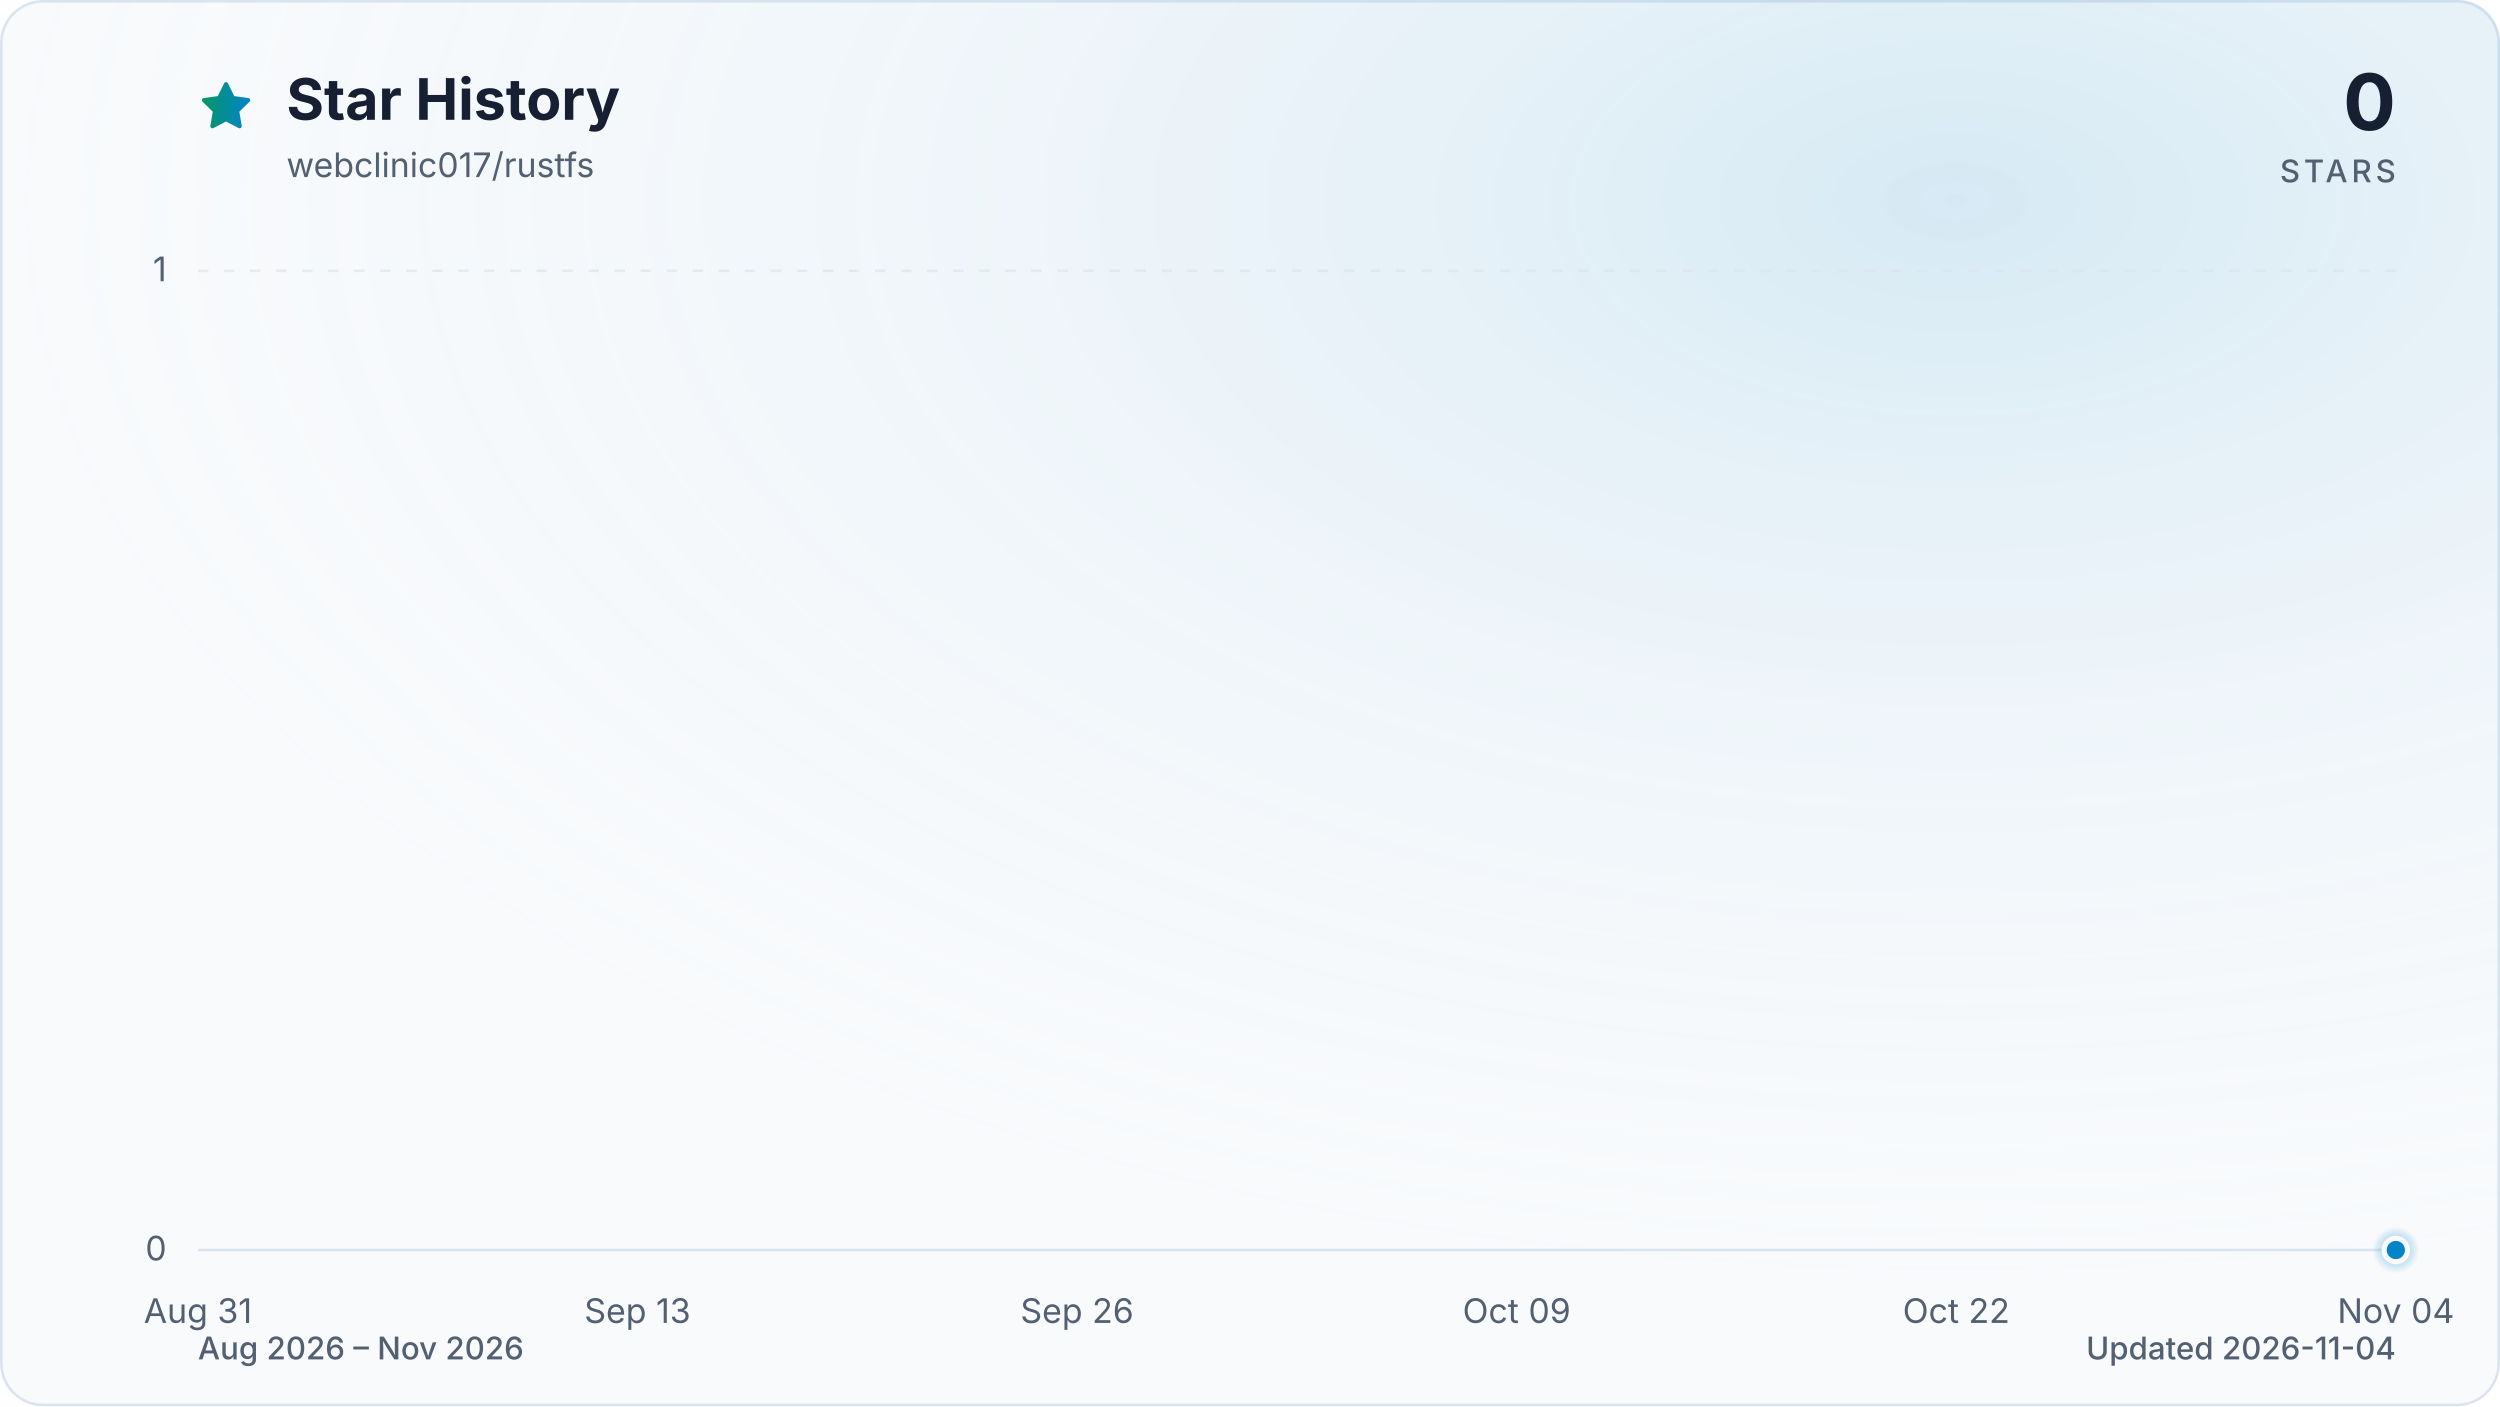
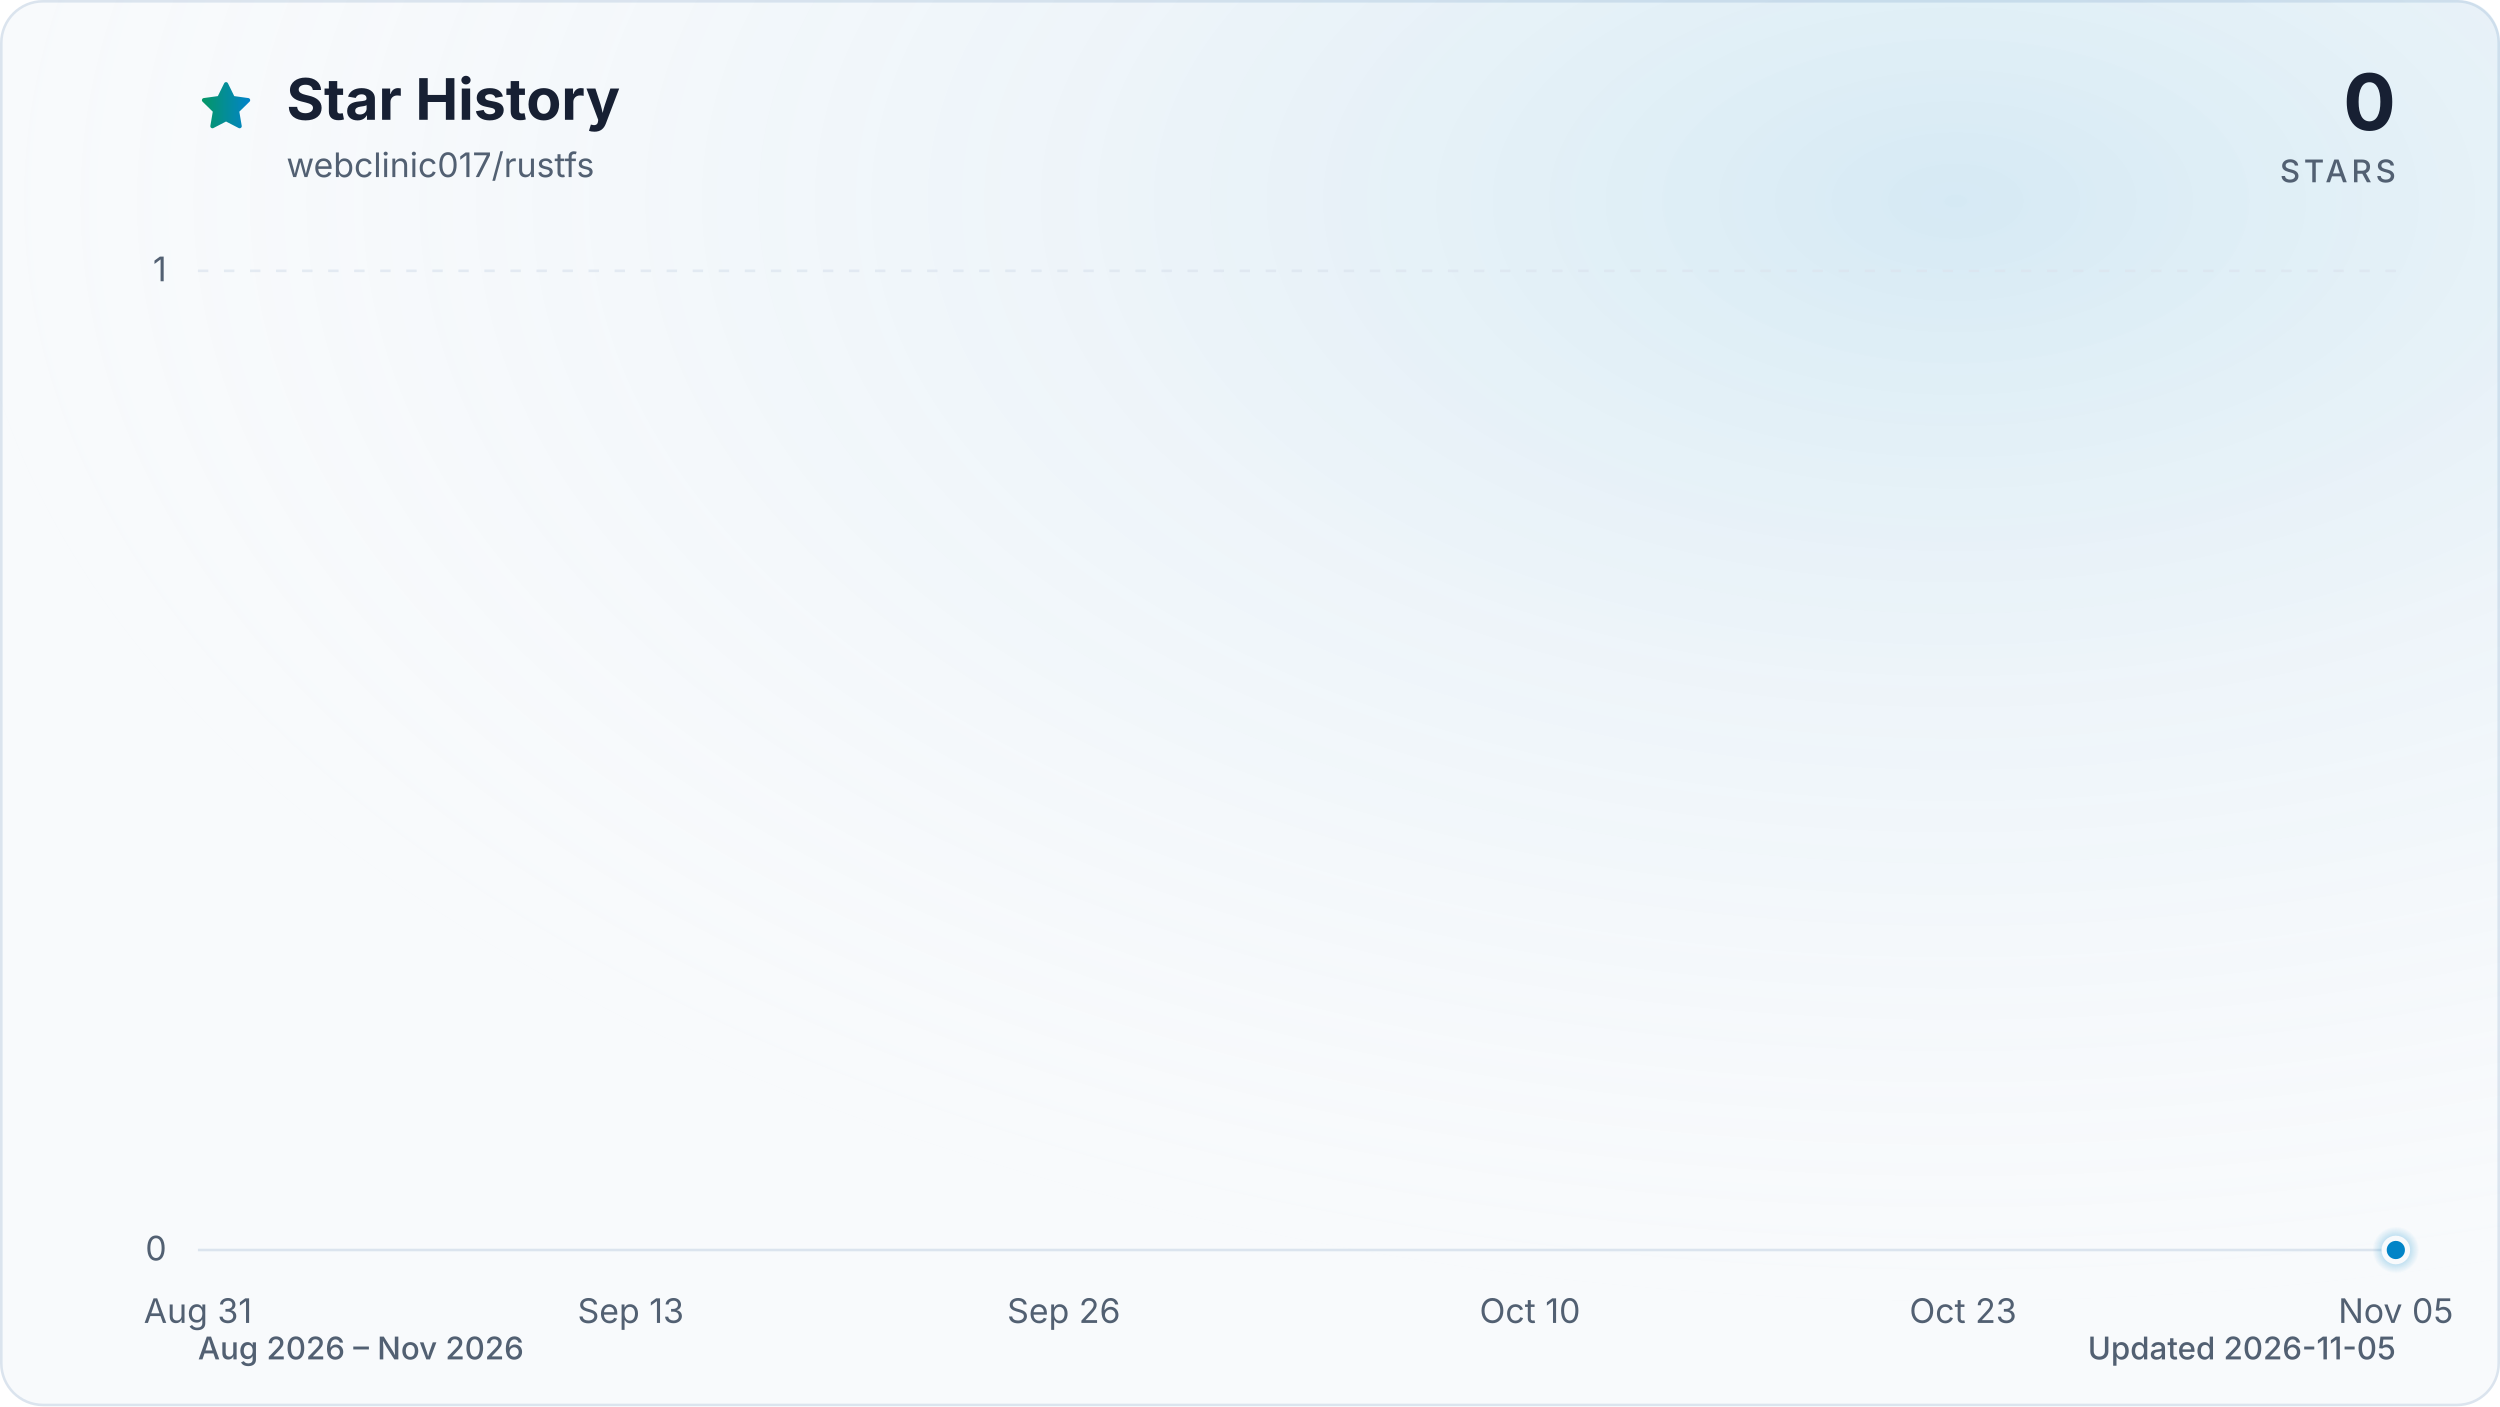
<svg xmlns="http://www.w3.org/2000/svg" viewBox="0 0 960 540" role="img" aria-labelledby="title description" data-style="gradient" data-variant="glow" data-animated="true">
  <defs>
    <linearGradient id="trend" x1="0" y1="0" x2="1" y2="0">
      <stop offset="0%" stop-color="#059669" />
      <stop offset="100%" stop-color="#0284c7" />
    </linearGradient>
    <linearGradient id="area" x1="0" y1="0" x2="0" y2="1">
      <stop offset="0%" stop-color="#059669" stop-opacity="0.30" />
      <stop offset="55%" stop-color="#0284c7" stop-opacity="0.10" />
      <stop offset="100%" stop-color="#0284c7" stop-opacity="0.01" />
    </linearGradient>
    <radialGradient id="marker-halo" cx="50%" cy="50%" r="50%">
      <stop offset="0%" stop-color="#0284c7" stop-opacity="0.55" />
      <stop offset="100%" stop-color="#0284c7" stop-opacity="0" />
    </radialGradient>
    <radialGradient id="surface-glow" cx="78%" cy="14%" r="80%">
      <stop offset="0%" stop-color="#0284c7" stop-opacity="0.14" />
      <stop offset="100%" stop-color="#f8fafc" stop-opacity="0" />
    </radialGradient>
    <filter id="trend-glow" x="-20%" y="-20%" width="140%" height="140%">
      <feGaussianBlur stdDeviation="7" />
    </filter>
  </defs>
  <style>
.trend-enter{transform-box:fill-box;transform-origin:center;animation:trend-enter 520ms cubic-bezier(0.16,1,0.3,1)}
.marker-enter{transform-box:fill-box;transform-origin:center;animation:marker-enter 320ms cubic-bezier(0.16,1,0.3,1) 200ms both}
.marker-pulse{transform-box:fill-box;transform-origin:center;animation:marker-pulse 2.6s ease-out infinite}
@keyframes trend-enter{from{opacity:.35;transform:translateY(10px)}to{opacity:1;transform:translateY(0)}}
@keyframes marker-enter{from{opacity:0;transform:scale(.4)}to{opacity:1;transform:scale(1)}}
@keyframes marker-pulse{0%{opacity:.5;transform:scale(.7)}70%,100%{opacity:0;transform:scale(2.1)}}
@media (prefers-reduced-motion:reduce){.trend-enter,.marker-enter,.marker-pulse{animation:none!important}}
@media (prefers-reduced-motion:reduce){.marker-pulse{opacity:0}}
</style>
  <rect x="0.5" y="0.5" width="959" height="539" fill="#f8fafc" stroke="#dbe4ee" stroke-width="1" rx="16" />
  <rect width="960" height="540" fill="url(#surface-glow)" rx="16" />
  <path d="M12 2.6l2.9 5.9 6.5.9-4.7 4.6 1.1 6.5-5.8-3-5.8 3 1.1-6.5-4.7-4.6 6.5-.9L12 2.6Z" transform="translate(76 30) scale(.9)" fill="url(#trend)" stroke="url(#trend)" stroke-width="1.8" stroke-linejoin="round" aria-hidden="true" />
  <text x="110" y="46" fill="#172033" font-family="ui-sans-serif, system-ui, -apple-system, BlinkMacSystemFont, 'Segoe UI', sans-serif" font-size="22" font-weight="700">Star History</text>
  <text x="110" y="68" fill="#526072" font-family="ui-sans-serif, system-ui, -apple-system, BlinkMacSystemFont, 'Segoe UI', sans-serif" font-size="13">webclinic017/rustfs</text>
  <text x="920" y="50" fill="#172033" font-family="ui-sans-serif, system-ui, -apple-system, BlinkMacSystemFont, 'Segoe UI', sans-serif" font-size="30" font-weight="700" text-anchor="end">0</text>
  <text x="920" y="70" fill="#526072" font-family="ui-sans-serif, system-ui, -apple-system, BlinkMacSystemFont, 'Segoe UI', sans-serif" font-size="12" font-weight="500" letter-spacing="1.5" text-anchor="end">STARS</text>
  <line x1="76" y1="480.0" x2="920" y2="480.0" stroke="#dbe4ee" stroke-width="1" stroke-dasharray="0" opacity="1" />
  <text x="64" y="484.0" fill="#526072" font-family="ui-sans-serif, system-ui, -apple-system, BlinkMacSystemFont, 'Segoe UI', sans-serif" font-size="13" text-anchor="end">0</text>
  <line x1="76" y1="104.0" x2="920" y2="104.0" stroke="#dbe4ee" stroke-width="1" stroke-dasharray="4 6" opacity="0.7" />
  <text x="64" y="108.0" fill="#526072" font-family="ui-sans-serif, system-ui, -apple-system, BlinkMacSystemFont, 'Segoe UI', sans-serif" font-size="13" text-anchor="end">1</text>
  <text x="76.0" y="508" fill="#526072" font-family="ui-sans-serif, system-ui, -apple-system, BlinkMacSystemFont, 'Segoe UI', sans-serif" font-size="13" text-anchor="middle">Aug 31</text>
-   <text x="244.8" y="508" fill="#526072" font-family="ui-sans-serif, system-ui, -apple-system, BlinkMacSystemFont, 'Segoe UI', sans-serif" font-size="13" text-anchor="middle">Sep 13</text>
-   <text x="413.6" y="508" fill="#526072" font-family="ui-sans-serif, system-ui, -apple-system, BlinkMacSystemFont, 'Segoe UI', sans-serif" font-size="13" text-anchor="middle">Sep 26</text>
-   <text x="582.4" y="508" fill="#526072" font-family="ui-sans-serif, system-ui, -apple-system, BlinkMacSystemFont, 'Segoe UI', sans-serif" font-size="13" text-anchor="middle">Oct 09</text>
-   <text x="751.2" y="508" fill="#526072" font-family="ui-sans-serif, system-ui, -apple-system, BlinkMacSystemFont, 'Segoe UI', sans-serif" font-size="13" text-anchor="middle">Oct 22</text>
-   <text x="920.0" y="508" fill="#526072" font-family="ui-sans-serif, system-ui, -apple-system, BlinkMacSystemFont, 'Segoe UI', sans-serif" font-size="13" text-anchor="middle">Nov 04</text>
+   <text x="242.2" y="508" fill="#526072" font-family="ui-sans-serif, system-ui, -apple-system, BlinkMacSystemFont, 'Segoe UI', sans-serif" font-size="13" text-anchor="middle">Sep 13</text>
+   <text x="408.5" y="508" fill="#526072" font-family="ui-sans-serif, system-ui, -apple-system, BlinkMacSystemFont, 'Segoe UI', sans-serif" font-size="13" text-anchor="middle">Sep 26</text>
+   <text x="587.5" y="508" fill="#526072" font-family="ui-sans-serif, system-ui, -apple-system, BlinkMacSystemFont, 'Segoe UI', sans-serif" font-size="13" text-anchor="middle">Oct 10</text>
+   <text x="753.8" y="508" fill="#526072" font-family="ui-sans-serif, system-ui, -apple-system, BlinkMacSystemFont, 'Segoe UI', sans-serif" font-size="13" text-anchor="middle">Oct 23</text>
+   <text x="920.0" y="508" fill="#526072" font-family="ui-sans-serif, system-ui, -apple-system, BlinkMacSystemFont, 'Segoe UI', sans-serif" font-size="13" text-anchor="middle">Nov 05</text>
  <g class="trend-enter">
-     <path d="M 76.0 480.0 C 80.3 480.0, 84.7 480.0, 89.0 480.0 C 93.3 480.0, 97.6 480.0, 102.0 480.0 C 106.3 480.0, 110.6 480.0, 115.0 480.0 C 119.3 480.0, 123.6 480.0, 127.9 480.0 C 132.3 480.0, 136.6 480.0, 140.9 480.0 C 145.3 480.0, 149.6 480.0, 153.9 480.0 C 158.2 480.0, 162.6 480.0, 166.9 480.0 C 171.2 480.0, 175.5 480.0, 179.9 480.0 C 184.2 480.0, 188.5 480.0, 192.9 480.0 C 197.2 480.0, 201.5 480.0, 205.8 480.0 C 210.2 480.0, 214.5 480.0, 218.8 480.0 C 223.2 480.0, 227.5 480.0, 231.8 480.0 C 236.1 480.0, 240.5 480.0, 244.8 480.0 C 249.1 480.0, 253.5 480.0, 257.8 480.0 C 262.1 480.0, 266.4 480.0, 270.8 480.0 C 275.1 480.0, 279.4 480.0, 283.8 480.0 C 288.1 480.0, 292.4 480.0, 296.7 480.0 C 301.1 480.0, 305.4 480.0, 309.7 480.0 C 314.1 480.0, 318.4 480.0, 322.7 480.0 C 327.0 480.0, 331.4 480.0, 335.7 480.0 C 340.0 480.0, 344.3 480.0, 348.7 480.0 C 353.0 480.0, 357.3 480.0, 361.7 480.0 C 366.0 480.0, 370.3 480.0, 374.6 480.0 C 379.0 480.0, 383.3 480.0, 387.6 480.0 C 392.0 480.0, 396.3 480.0, 400.6 480.0 C 404.9 480.0, 409.3 480.0, 413.6 480.0 C 417.9 480.0, 422.3 480.0, 426.6 480.0 C 430.9 480.0, 435.2 480.0, 439.6 480.0 C 443.9 480.0, 448.2 480.0, 452.6 480.0 C 456.9 480.0, 461.2 480.0, 465.5 480.0 C 469.9 480.0, 474.2 480.0, 478.5 480.0 C 482.9 480.0, 487.2 480.0, 491.5 480.0 C 495.8 480.0, 500.2 480.0, 504.5 480.0 C 508.8 480.0, 513.1 480.0, 517.5 480.0 C 521.8 480.0, 526.1 480.0, 530.5 480.0 C 534.8 480.0, 539.1 480.0, 543.4 480.0 C 547.8 480.0, 552.1 480.0, 556.4 480.0 C 560.8 480.0, 565.1 480.0, 569.4 480.0 C 573.7 480.0, 578.1 480.0, 582.4 480.0 C 586.7 480.0, 591.1 480.0, 595.4 480.0 C 599.7 480.0, 604.0 480.0, 608.4 480.0 C 612.7 480.0, 617.0 480.0, 621.4 480.0 C 625.7 480.0, 630.0 480.0, 634.3 480.0 C 638.7 480.0, 643.0 480.0, 647.3 480.0 C 651.7 480.0, 656.0 480.0, 660.3 480.0 C 664.6 480.0, 669.0 480.0, 673.3 480.0 C 677.6 480.0, 681.9 480.0, 686.3 480.0 C 690.6 480.0, 694.9 480.0, 699.3 480.0 C 703.6 480.0, 707.9 480.0, 712.2 480.0 C 716.6 480.0, 720.9 480.0, 725.2 480.0 C 729.6 480.0, 733.9 480.0, 738.2 480.0 C 742.5 480.0, 746.9 480.0, 751.2 480.0 C 755.5 480.0, 759.9 480.0, 764.2 480.0 C 768.5 480.0, 772.8 480.0, 777.2 480.0 C 781.5 480.0, 785.8 480.0, 790.2 480.0 C 794.5 480.0, 798.8 480.0, 803.1 480.0 C 807.5 480.0, 811.8 480.0, 816.1 480.0 C 820.5 480.0, 824.8 480.0, 829.1 480.0 C 833.4 480.0, 837.8 480.0, 842.1 480.0 C 846.4 480.0, 850.7 480.0, 855.1 480.0 C 859.4 480.0, 863.7 480.0, 868.1 480.0 C 872.4 480.0, 876.7 480.0, 881.0 480.0 C 885.4 480.0, 889.7 480.0, 894.0 480.0 C 898.4 480.0, 902.7 480.0, 907.0 480.0 C 911.3 480.0, 915.7 480.0, 920.0 480.0 L 920.0 480.0 L 76.0 480.0 Z" fill="url(#area)" />
-     <path d="M 76.0 480.0 C 80.3 480.0, 84.7 480.0, 89.0 480.0 C 93.3 480.0, 97.6 480.0, 102.0 480.0 C 106.3 480.0, 110.6 480.0, 115.0 480.0 C 119.3 480.0, 123.6 480.0, 127.9 480.0 C 132.3 480.0, 136.6 480.0, 140.9 480.0 C 145.3 480.0, 149.6 480.0, 153.9 480.0 C 158.2 480.0, 162.6 480.0, 166.9 480.0 C 171.2 480.0, 175.5 480.0, 179.9 480.0 C 184.2 480.0, 188.5 480.0, 192.9 480.0 C 197.2 480.0, 201.5 480.0, 205.8 480.0 C 210.2 480.0, 214.5 480.0, 218.8 480.0 C 223.2 480.0, 227.5 480.0, 231.8 480.0 C 236.1 480.0, 240.5 480.0, 244.8 480.0 C 249.1 480.0, 253.5 480.0, 257.8 480.0 C 262.1 480.0, 266.4 480.0, 270.8 480.0 C 275.1 480.0, 279.4 480.0, 283.8 480.0 C 288.1 480.0, 292.4 480.0, 296.7 480.0 C 301.1 480.0, 305.4 480.0, 309.7 480.0 C 314.1 480.0, 318.4 480.0, 322.7 480.0 C 327.0 480.0, 331.4 480.0, 335.7 480.0 C 340.0 480.0, 344.3 480.0, 348.7 480.0 C 353.0 480.0, 357.3 480.0, 361.7 480.0 C 366.0 480.0, 370.3 480.0, 374.6 480.0 C 379.0 480.0, 383.3 480.0, 387.6 480.0 C 392.0 480.0, 396.3 480.0, 400.6 480.0 C 404.9 480.0, 409.3 480.0, 413.6 480.0 C 417.9 480.0, 422.3 480.0, 426.6 480.0 C 430.9 480.0, 435.2 480.0, 439.6 480.0 C 443.9 480.0, 448.2 480.0, 452.6 480.0 C 456.9 480.0, 461.2 480.0, 465.5 480.0 C 469.9 480.0, 474.2 480.0, 478.5 480.0 C 482.9 480.0, 487.2 480.0, 491.5 480.0 C 495.8 480.0, 500.2 480.0, 504.5 480.0 C 508.8 480.0, 513.1 480.0, 517.5 480.0 C 521.8 480.0, 526.1 480.0, 530.5 480.0 C 534.8 480.0, 539.1 480.0, 543.4 480.0 C 547.8 480.0, 552.1 480.0, 556.4 480.0 C 560.8 480.0, 565.1 480.0, 569.4 480.0 C 573.7 480.0, 578.1 480.0, 582.4 480.0 C 586.7 480.0, 591.1 480.0, 595.4 480.0 C 599.7 480.0, 604.0 480.0, 608.4 480.0 C 612.7 480.0, 617.0 480.0, 621.4 480.0 C 625.7 480.0, 630.0 480.0, 634.3 480.0 C 638.7 480.0, 643.0 480.0, 647.3 480.0 C 651.7 480.0, 656.0 480.0, 660.3 480.0 C 664.6 480.0, 669.0 480.0, 673.3 480.0 C 677.6 480.0, 681.9 480.0, 686.3 480.0 C 690.6 480.0, 694.9 480.0, 699.3 480.0 C 703.6 480.0, 707.9 480.0, 712.2 480.0 C 716.6 480.0, 720.9 480.0, 725.2 480.0 C 729.6 480.0, 733.9 480.0, 738.2 480.0 C 742.5 480.0, 746.9 480.0, 751.2 480.0 C 755.5 480.0, 759.9 480.0, 764.2 480.0 C 768.5 480.0, 772.8 480.0, 777.2 480.0 C 781.5 480.0, 785.8 480.0, 790.2 480.0 C 794.5 480.0, 798.8 480.0, 803.1 480.0 C 807.5 480.0, 811.8 480.0, 816.1 480.0 C 820.5 480.0, 824.8 480.0, 829.1 480.0 C 833.4 480.0, 837.8 480.0, 842.1 480.0 C 846.4 480.0, 850.7 480.0, 855.1 480.0 C 859.4 480.0, 863.7 480.0, 868.1 480.0 C 872.4 480.0, 876.7 480.0, 881.0 480.0 C 885.4 480.0, 889.7 480.0, 894.0 480.0 C 898.4 480.0, 902.7 480.0, 907.0 480.0 C 911.3 480.0, 915.7 480.0, 920.0 480.0" fill="none" stroke="url(#trend)" stroke-width="12" stroke-linecap="round" stroke-linejoin="round" opacity="0.16" filter="url(#trend-glow)" />
-     <path d="M 76.0 480.0 C 80.3 480.0, 84.7 480.0, 89.0 480.0 C 93.3 480.0, 97.6 480.0, 102.0 480.0 C 106.3 480.0, 110.6 480.0, 115.0 480.0 C 119.3 480.0, 123.6 480.0, 127.9 480.0 C 132.3 480.0, 136.6 480.0, 140.9 480.0 C 145.3 480.0, 149.6 480.0, 153.9 480.0 C 158.2 480.0, 162.6 480.0, 166.9 480.0 C 171.2 480.0, 175.5 480.0, 179.9 480.0 C 184.2 480.0, 188.5 480.0, 192.9 480.0 C 197.2 480.0, 201.5 480.0, 205.8 480.0 C 210.2 480.0, 214.5 480.0, 218.8 480.0 C 223.2 480.0, 227.5 480.0, 231.8 480.0 C 236.1 480.0, 240.5 480.0, 244.8 480.0 C 249.1 480.0, 253.5 480.0, 257.8 480.0 C 262.1 480.0, 266.4 480.0, 270.8 480.0 C 275.1 480.0, 279.4 480.0, 283.8 480.0 C 288.1 480.0, 292.4 480.0, 296.7 480.0 C 301.1 480.0, 305.4 480.0, 309.7 480.0 C 314.1 480.0, 318.4 480.0, 322.7 480.0 C 327.0 480.0, 331.4 480.0, 335.7 480.0 C 340.0 480.0, 344.3 480.0, 348.7 480.0 C 353.0 480.0, 357.3 480.0, 361.7 480.0 C 366.0 480.0, 370.3 480.0, 374.6 480.0 C 379.0 480.0, 383.3 480.0, 387.6 480.0 C 392.0 480.0, 396.3 480.0, 400.6 480.0 C 404.9 480.0, 409.3 480.0, 413.6 480.0 C 417.9 480.0, 422.3 480.0, 426.6 480.0 C 430.9 480.0, 435.2 480.0, 439.6 480.0 C 443.9 480.0, 448.2 480.0, 452.6 480.0 C 456.9 480.0, 461.2 480.0, 465.5 480.0 C 469.9 480.0, 474.2 480.0, 478.5 480.0 C 482.9 480.0, 487.2 480.0, 491.5 480.0 C 495.8 480.0, 500.2 480.0, 504.5 480.0 C 508.8 480.0, 513.1 480.0, 517.5 480.0 C 521.8 480.0, 526.1 480.0, 530.5 480.0 C 534.8 480.0, 539.1 480.0, 543.4 480.0 C 547.8 480.0, 552.1 480.0, 556.4 480.0 C 560.8 480.0, 565.1 480.0, 569.4 480.0 C 573.7 480.0, 578.1 480.0, 582.4 480.0 C 586.7 480.0, 591.1 480.0, 595.4 480.0 C 599.7 480.0, 604.0 480.0, 608.4 480.0 C 612.7 480.0, 617.0 480.0, 621.4 480.0 C 625.7 480.0, 630.0 480.0, 634.3 480.0 C 638.7 480.0, 643.0 480.0, 647.3 480.0 C 651.7 480.0, 656.0 480.0, 660.3 480.0 C 664.6 480.0, 669.0 480.0, 673.3 480.0 C 677.6 480.0, 681.9 480.0, 686.3 480.0 C 690.6 480.0, 694.9 480.0, 699.3 480.0 C 703.6 480.0, 707.9 480.0, 712.2 480.0 C 716.6 480.0, 720.9 480.0, 725.2 480.0 C 729.6 480.0, 733.9 480.0, 738.2 480.0 C 742.5 480.0, 746.9 480.0, 751.2 480.0 C 755.5 480.0, 759.9 480.0, 764.2 480.0 C 768.5 480.0, 772.8 480.0, 777.2 480.0 C 781.5 480.0, 785.8 480.0, 790.2 480.0 C 794.5 480.0, 798.8 480.0, 803.1 480.0 C 807.5 480.0, 811.8 480.0, 816.1 480.0 C 820.5 480.0, 824.8 480.0, 829.1 480.0 C 833.4 480.0, 837.8 480.0, 842.1 480.0 C 846.4 480.0, 850.7 480.0, 855.1 480.0 C 859.4 480.0, 863.7 480.0, 868.1 480.0 C 872.4 480.0, 876.7 480.0, 881.0 480.0 C 885.4 480.0, 889.7 480.0, 894.0 480.0 C 898.4 480.0, 902.7 480.0, 907.0 480.0 C 911.3 480.0, 915.7 480.0, 920.0 480.0" fill="none" stroke="url(#trend)" stroke-width="3" stroke-linecap="round" stroke-linejoin="round" />
+     <path d="M 76.0 480.0 C 80.3 480.0, 84.5 480.0, 88.8 480.0 C 93.1 480.0, 97.3 480.0, 101.6 480.0 C 105.8 480.0, 110.1 480.0, 114.4 480.0 C 118.6 480.0, 122.9 480.0, 127.2 480.0 C 131.4 480.0, 135.7 480.0, 139.9 480.0 C 144.2 480.0, 148.5 480.0, 152.7 480.0 C 157.0 480.0, 161.3 480.0, 165.5 480.0 C 169.8 480.0, 174.0 480.0, 178.3 480.0 C 182.6 480.0, 186.8 480.0, 191.1 480.0 C 195.4 480.0, 199.6 480.0, 203.9 480.0 C 208.1 480.0, 212.4 480.0, 216.7 480.0 C 220.9 480.0, 225.2 480.0, 229.5 480.0 C 233.7 480.0, 238.0 480.0, 242.2 480.0 C 246.5 480.0, 250.8 480.0, 255.0 480.0 C 259.3 480.0, 263.6 480.0, 267.8 480.0 C 272.1 480.0, 276.3 480.0, 280.6 480.0 C 284.9 480.0, 289.1 480.0, 293.4 480.0 C 297.7 480.0, 301.9 480.0, 306.2 480.0 C 310.4 480.0, 314.7 480.0, 319.0 480.0 C 323.2 480.0, 327.5 480.0, 331.8 480.0 C 336.0 480.0, 340.3 480.0, 344.5 480.0 C 348.8 480.0, 353.1 480.0, 357.3 480.0 C 361.6 480.0, 365.9 480.0, 370.1 480.0 C 374.4 480.0, 378.6 480.0, 382.9 480.0 C 387.2 480.0, 391.4 480.0, 395.7 480.0 C 400.0 480.0, 404.2 480.0, 408.5 480.0 C 412.7 480.0, 417.0 480.0, 421.3 480.0 C 425.5 480.0, 429.8 480.0, 434.1 480.0 C 438.3 480.0, 442.6 480.0, 446.8 480.0 C 451.1 480.0, 455.4 480.0, 459.6 480.0 C 463.9 480.0, 468.2 480.0, 472.4 480.0 C 476.7 480.0, 480.9 480.0, 485.2 480.0 C 489.5 480.0, 493.7 480.0, 498.0 480.0 C 502.3 480.0, 506.5 480.0, 510.8 480.0 C 515.1 480.0, 519.3 480.0, 523.6 480.0 C 527.8 480.0, 532.1 480.0, 536.4 480.0 C 540.6 480.0, 544.9 480.0, 549.2 480.0 C 553.4 480.0, 557.7 480.0, 561.9 480.0 C 566.2 480.0, 570.5 480.0, 574.7 480.0 C 579.0 480.0, 583.3 480.0, 587.5 480.0 C 591.8 480.0, 596.0 480.0, 600.3 480.0 C 604.6 480.0, 608.8 480.0, 613.1 480.0 C 617.4 480.0, 621.6 480.0, 625.9 480.0 C 630.1 480.0, 634.4 480.0, 638.7 480.0 C 642.9 480.0, 647.2 480.0, 651.5 480.0 C 655.7 480.0, 660.0 480.0, 664.2 480.0 C 668.5 480.0, 672.8 480.0, 677.0 480.0 C 681.3 480.0, 685.6 480.0, 689.8 480.0 C 694.1 480.0, 698.3 480.0, 702.6 480.0 C 706.9 480.0, 711.1 480.0, 715.4 480.0 C 719.7 480.0, 723.9 480.0, 728.2 480.0 C 732.4 480.0, 736.7 480.0, 741.0 480.0 C 745.2 480.0, 749.5 480.0, 753.8 480.0 C 758.0 480.0, 762.3 480.0, 766.5 480.0 C 770.8 480.0, 775.1 480.0, 779.3 480.0 C 783.6 480.0, 787.9 480.0, 792.1 480.0 C 796.4 480.0, 800.6 480.0, 804.9 480.0 C 809.2 480.0, 813.4 480.0, 817.7 480.0 C 822.0 480.0, 826.2 480.0, 830.5 480.0 C 834.7 480.0, 839.0 480.0, 843.3 480.0 C 847.5 480.0, 851.8 480.0, 856.1 480.0 C 860.3 480.0, 864.6 480.0, 868.8 480.0 C 873.1 480.0, 877.4 480.0, 881.6 480.0 C 885.9 480.0, 890.2 480.0, 894.4 480.0 C 898.7 480.0, 902.9 480.0, 907.2 480.0 C 911.5 480.0, 915.7 480.0, 920.0 480.0 L 920.0 480.0 L 76.0 480.0 Z" fill="url(#area)" />
+     <path d="M 76.0 480.0 C 80.3 480.0, 84.5 480.0, 88.8 480.0 C 93.1 480.0, 97.3 480.0, 101.6 480.0 C 105.8 480.0, 110.1 480.0, 114.4 480.0 C 118.6 480.0, 122.9 480.0, 127.2 480.0 C 131.4 480.0, 135.7 480.0, 139.9 480.0 C 144.2 480.0, 148.5 480.0, 152.7 480.0 C 157.0 480.0, 161.3 480.0, 165.5 480.0 C 169.8 480.0, 174.0 480.0, 178.3 480.0 C 182.6 480.0, 186.8 480.0, 191.1 480.0 C 195.4 480.0, 199.6 480.0, 203.9 480.0 C 208.1 480.0, 212.4 480.0, 216.7 480.0 C 220.9 480.0, 225.2 480.0, 229.5 480.0 C 233.7 480.0, 238.0 480.0, 242.2 480.0 C 246.5 480.0, 250.8 480.0, 255.0 480.0 C 259.3 480.0, 263.6 480.0, 267.8 480.0 C 272.1 480.0, 276.3 480.0, 280.6 480.0 C 284.9 480.0, 289.1 480.0, 293.4 480.0 C 297.7 480.0, 301.9 480.0, 306.2 480.0 C 310.4 480.0, 314.7 480.0, 319.0 480.0 C 323.2 480.0, 327.5 480.0, 331.8 480.0 C 336.0 480.0, 340.3 480.0, 344.5 480.0 C 348.8 480.0, 353.1 480.0, 357.3 480.0 C 361.6 480.0, 365.9 480.0, 370.1 480.0 C 374.4 480.0, 378.6 480.0, 382.9 480.0 C 387.2 480.0, 391.4 480.0, 395.7 480.0 C 400.0 480.0, 404.2 480.0, 408.5 480.0 C 412.7 480.0, 417.0 480.0, 421.3 480.0 C 425.5 480.0, 429.8 480.0, 434.1 480.0 C 438.3 480.0, 442.6 480.0, 446.8 480.0 C 451.1 480.0, 455.4 480.0, 459.6 480.0 C 463.9 480.0, 468.2 480.0, 472.4 480.0 C 476.7 480.0, 480.9 480.0, 485.2 480.0 C 489.5 480.0, 493.7 480.0, 498.0 480.0 C 502.3 480.0, 506.5 480.0, 510.8 480.0 C 515.1 480.0, 519.3 480.0, 523.6 480.0 C 527.8 480.0, 532.1 480.0, 536.4 480.0 C 540.6 480.0, 544.9 480.0, 549.2 480.0 C 553.4 480.0, 557.7 480.0, 561.9 480.0 C 566.2 480.0, 570.5 480.0, 574.7 480.0 C 579.0 480.0, 583.3 480.0, 587.5 480.0 C 591.8 480.0, 596.0 480.0, 600.3 480.0 C 604.6 480.0, 608.8 480.0, 613.1 480.0 C 617.4 480.0, 621.6 480.0, 625.9 480.0 C 630.1 480.0, 634.4 480.0, 638.7 480.0 C 642.9 480.0, 647.2 480.0, 651.5 480.0 C 655.7 480.0, 660.0 480.0, 664.2 480.0 C 668.5 480.0, 672.8 480.0, 677.0 480.0 C 681.3 480.0, 685.6 480.0, 689.8 480.0 C 694.1 480.0, 698.3 480.0, 702.6 480.0 C 706.9 480.0, 711.1 480.0, 715.4 480.0 C 719.7 480.0, 723.9 480.0, 728.2 480.0 C 732.4 480.0, 736.7 480.0, 741.0 480.0 C 745.2 480.0, 749.5 480.0, 753.8 480.0 C 758.0 480.0, 762.3 480.0, 766.5 480.0 C 770.8 480.0, 775.1 480.0, 779.3 480.0 C 783.6 480.0, 787.9 480.0, 792.1 480.0 C 796.4 480.0, 800.6 480.0, 804.9 480.0 C 809.2 480.0, 813.4 480.0, 817.7 480.0 C 822.0 480.0, 826.2 480.0, 830.5 480.0 C 834.7 480.0, 839.0 480.0, 843.3 480.0 C 847.5 480.0, 851.8 480.0, 856.1 480.0 C 860.3 480.0, 864.6 480.0, 868.8 480.0 C 873.1 480.0, 877.4 480.0, 881.6 480.0 C 885.9 480.0, 890.2 480.0, 894.4 480.0 C 898.7 480.0, 902.9 480.0, 907.2 480.0 C 911.5 480.0, 915.7 480.0, 920.0 480.0" fill="none" stroke="url(#trend)" stroke-width="12" stroke-linecap="round" stroke-linejoin="round" opacity="0.16" filter="url(#trend-glow)" />
+     <path d="M 76.0 480.0 C 80.3 480.0, 84.5 480.0, 88.8 480.0 C 93.1 480.0, 97.3 480.0, 101.6 480.0 C 105.8 480.0, 110.1 480.0, 114.4 480.0 C 118.6 480.0, 122.9 480.0, 127.2 480.0 C 131.4 480.0, 135.7 480.0, 139.9 480.0 C 144.2 480.0, 148.5 480.0, 152.7 480.0 C 157.0 480.0, 161.3 480.0, 165.5 480.0 C 169.8 480.0, 174.0 480.0, 178.3 480.0 C 182.6 480.0, 186.8 480.0, 191.1 480.0 C 195.4 480.0, 199.6 480.0, 203.9 480.0 C 208.1 480.0, 212.4 480.0, 216.7 480.0 C 220.9 480.0, 225.2 480.0, 229.5 480.0 C 233.7 480.0, 238.0 480.0, 242.2 480.0 C 246.5 480.0, 250.8 480.0, 255.0 480.0 C 259.3 480.0, 263.6 480.0, 267.8 480.0 C 272.1 480.0, 276.3 480.0, 280.6 480.0 C 284.9 480.0, 289.1 480.0, 293.4 480.0 C 297.7 480.0, 301.9 480.0, 306.2 480.0 C 310.4 480.0, 314.7 480.0, 319.0 480.0 C 323.2 480.0, 327.5 480.0, 331.8 480.0 C 336.0 480.0, 340.3 480.0, 344.5 480.0 C 348.8 480.0, 353.1 480.0, 357.3 480.0 C 361.6 480.0, 365.9 480.0, 370.1 480.0 C 374.4 480.0, 378.6 480.0, 382.9 480.0 C 387.2 480.0, 391.4 480.0, 395.7 480.0 C 400.0 480.0, 404.2 480.0, 408.5 480.0 C 412.7 480.0, 417.0 480.0, 421.3 480.0 C 425.5 480.0, 429.8 480.0, 434.1 480.0 C 438.3 480.0, 442.6 480.0, 446.8 480.0 C 451.1 480.0, 455.4 480.0, 459.6 480.0 C 463.9 480.0, 468.2 480.0, 472.4 480.0 C 476.7 480.0, 480.9 480.0, 485.2 480.0 C 489.5 480.0, 493.7 480.0, 498.0 480.0 C 502.3 480.0, 506.5 480.0, 510.8 480.0 C 515.1 480.0, 519.3 480.0, 523.6 480.0 C 527.8 480.0, 532.1 480.0, 536.4 480.0 C 540.6 480.0, 544.9 480.0, 549.2 480.0 C 553.4 480.0, 557.7 480.0, 561.9 480.0 C 566.2 480.0, 570.5 480.0, 574.7 480.0 C 579.0 480.0, 583.3 480.0, 587.5 480.0 C 591.8 480.0, 596.0 480.0, 600.3 480.0 C 604.6 480.0, 608.8 480.0, 613.1 480.0 C 617.4 480.0, 621.6 480.0, 625.9 480.0 C 630.1 480.0, 634.4 480.0, 638.7 480.0 C 642.9 480.0, 647.2 480.0, 651.5 480.0 C 655.7 480.0, 660.0 480.0, 664.2 480.0 C 668.5 480.0, 672.8 480.0, 677.0 480.0 C 681.3 480.0, 685.6 480.0, 689.8 480.0 C 694.1 480.0, 698.3 480.0, 702.6 480.0 C 706.9 480.0, 711.1 480.0, 715.4 480.0 C 719.7 480.0, 723.9 480.0, 728.2 480.0 C 732.4 480.0, 736.7 480.0, 741.0 480.0 C 745.2 480.0, 749.5 480.0, 753.8 480.0 C 758.0 480.0, 762.3 480.0, 766.5 480.0 C 770.8 480.0, 775.1 480.0, 779.3 480.0 C 783.6 480.0, 787.9 480.0, 792.1 480.0 C 796.4 480.0, 800.6 480.0, 804.9 480.0 C 809.2 480.0, 813.4 480.0, 817.7 480.0 C 822.0 480.0, 826.2 480.0, 830.5 480.0 C 834.7 480.0, 839.0 480.0, 843.3 480.0 C 847.5 480.0, 851.8 480.0, 856.1 480.0 C 860.3 480.0, 864.6 480.0, 868.8 480.0 C 873.1 480.0, 877.4 480.0, 881.6 480.0 C 885.9 480.0, 890.2 480.0, 894.4 480.0 C 898.7 480.0, 902.9 480.0, 907.2 480.0 C 911.5 480.0, 915.7 480.0, 920.0 480.0" fill="none" stroke="url(#trend)" stroke-width="3" stroke-linecap="round" stroke-linejoin="round" />
  </g>
  <g class="marker-enter">
    <circle class="marker-pulse" cx="920.0" cy="480.0" r="9" fill="url(#marker-halo)" />
    <circle cx="920.0" cy="480.0" r="4.5" fill="#0284c7" stroke="#f8fafc" stroke-width="2" />
  </g>
  <text x="76" y="522" fill="#526072" font-family="ui-sans-serif, system-ui, -apple-system, BlinkMacSystemFont, 'Segoe UI', sans-serif" font-size="12" font-weight="500">Aug 2026 – Nov 2026</text>
-   <text x="920" y="522" fill="#526072" font-family="ui-sans-serif, system-ui, -apple-system, BlinkMacSystemFont, 'Segoe UI', sans-serif" font-size="12" font-weight="500" text-anchor="end">Updated 2026-11-04</text>
+   <text x="920" y="522" fill="#526072" font-family="ui-sans-serif, system-ui, -apple-system, BlinkMacSystemFont, 'Segoe UI', sans-serif" font-size="12" font-weight="500" text-anchor="end">Updated 2026-11-05</text>
</svg>
